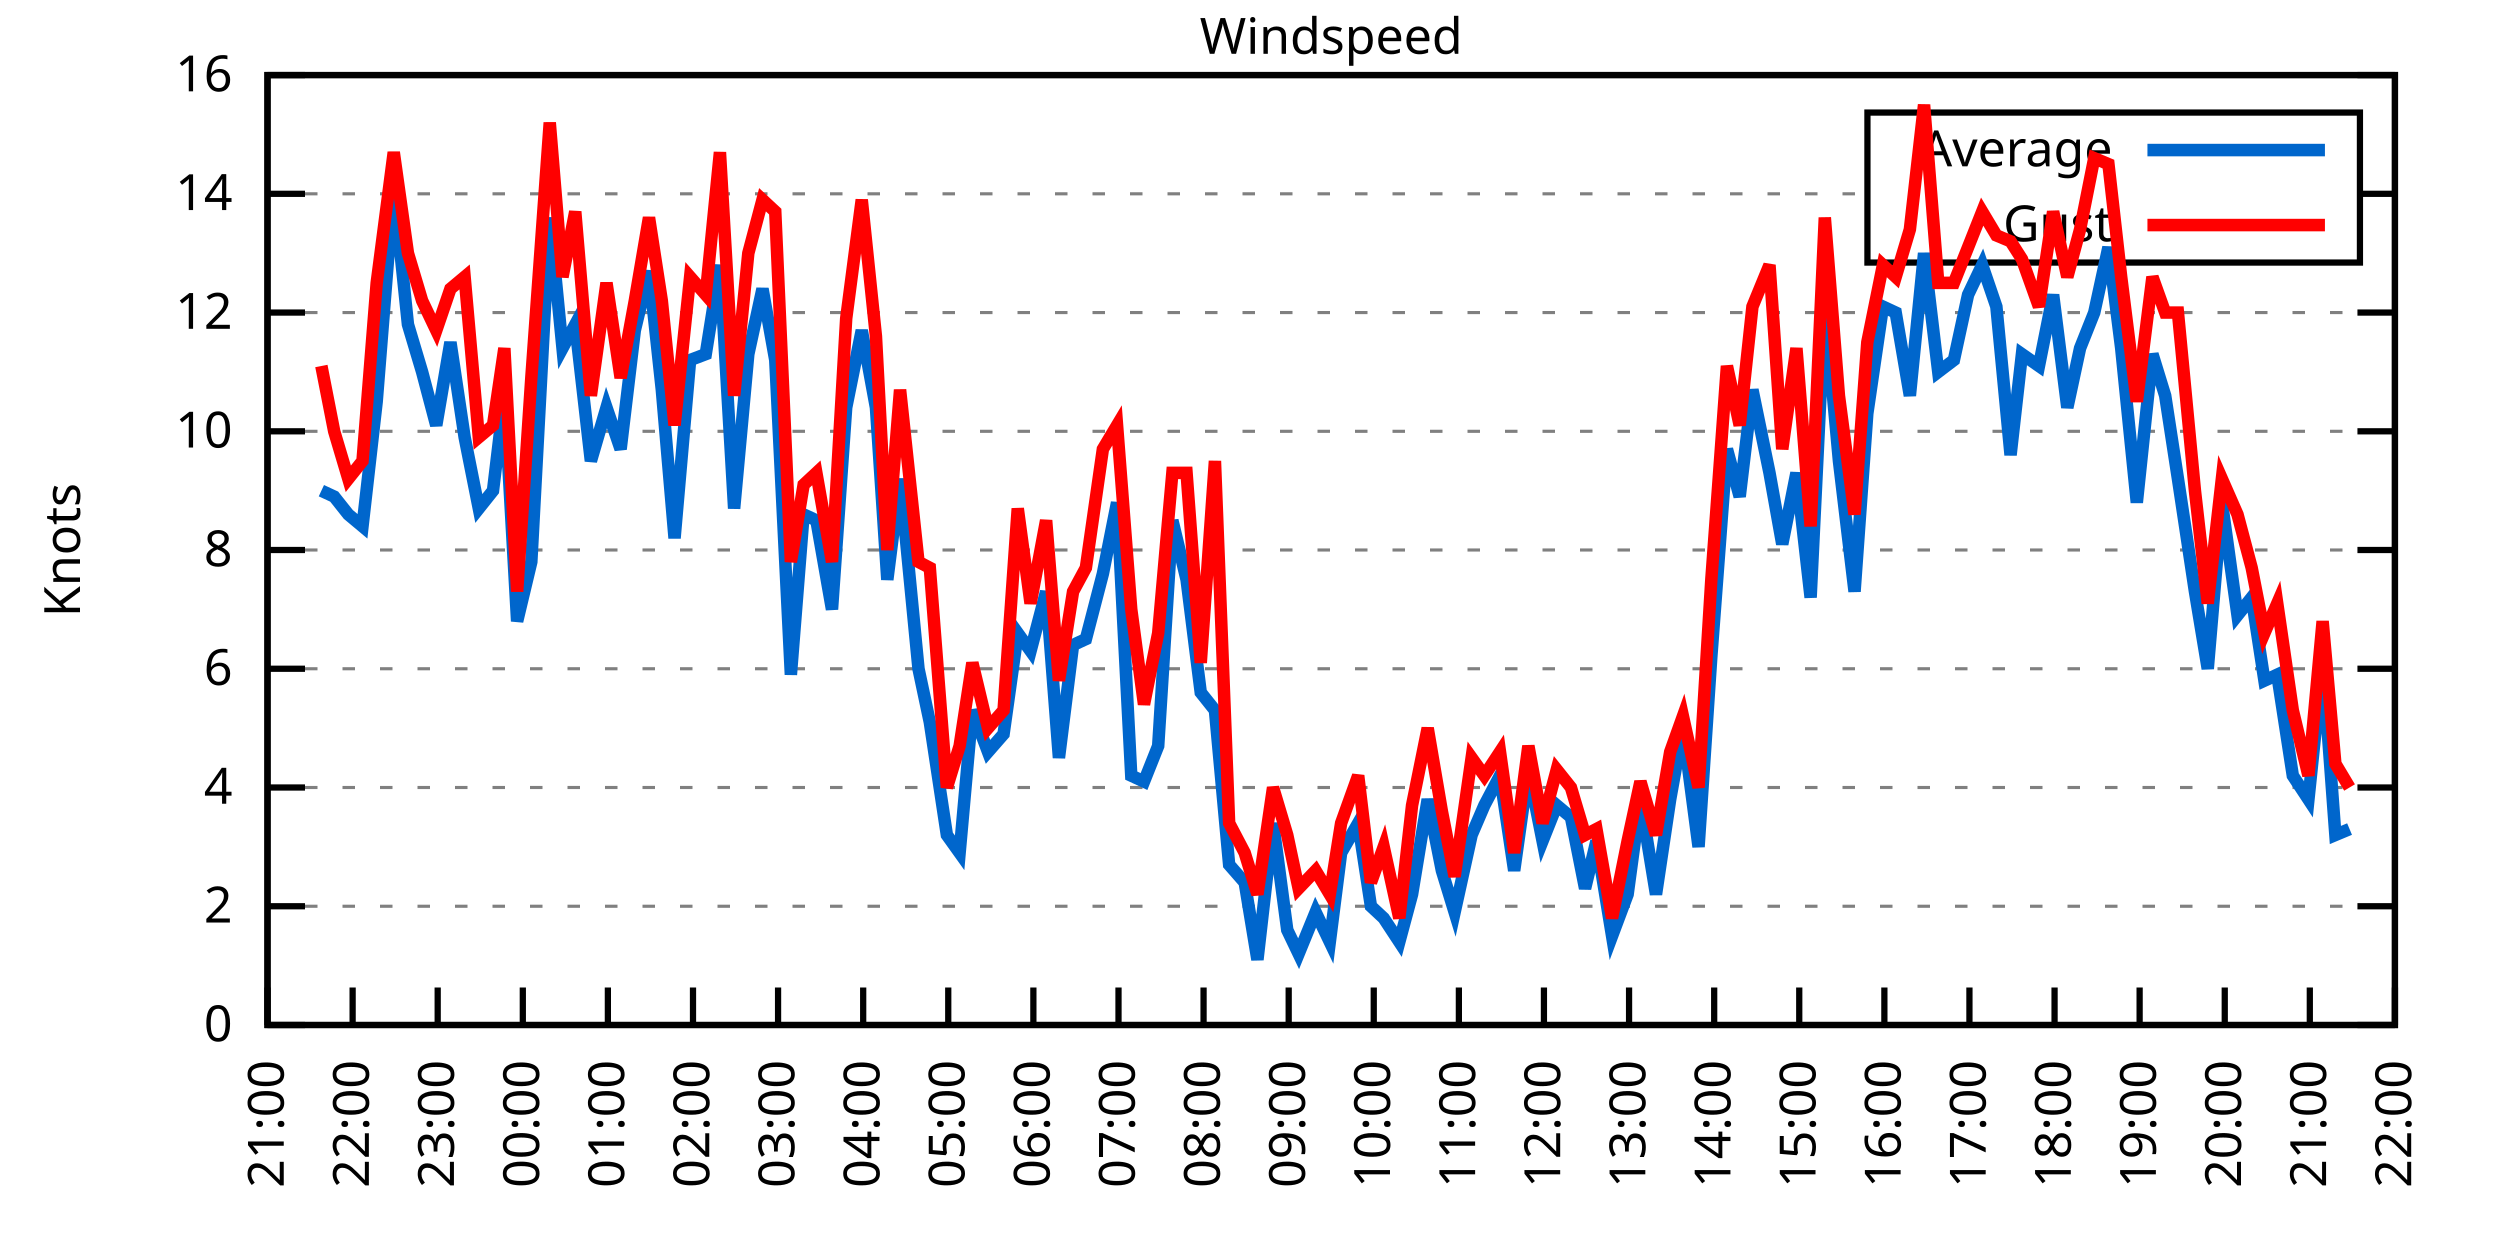
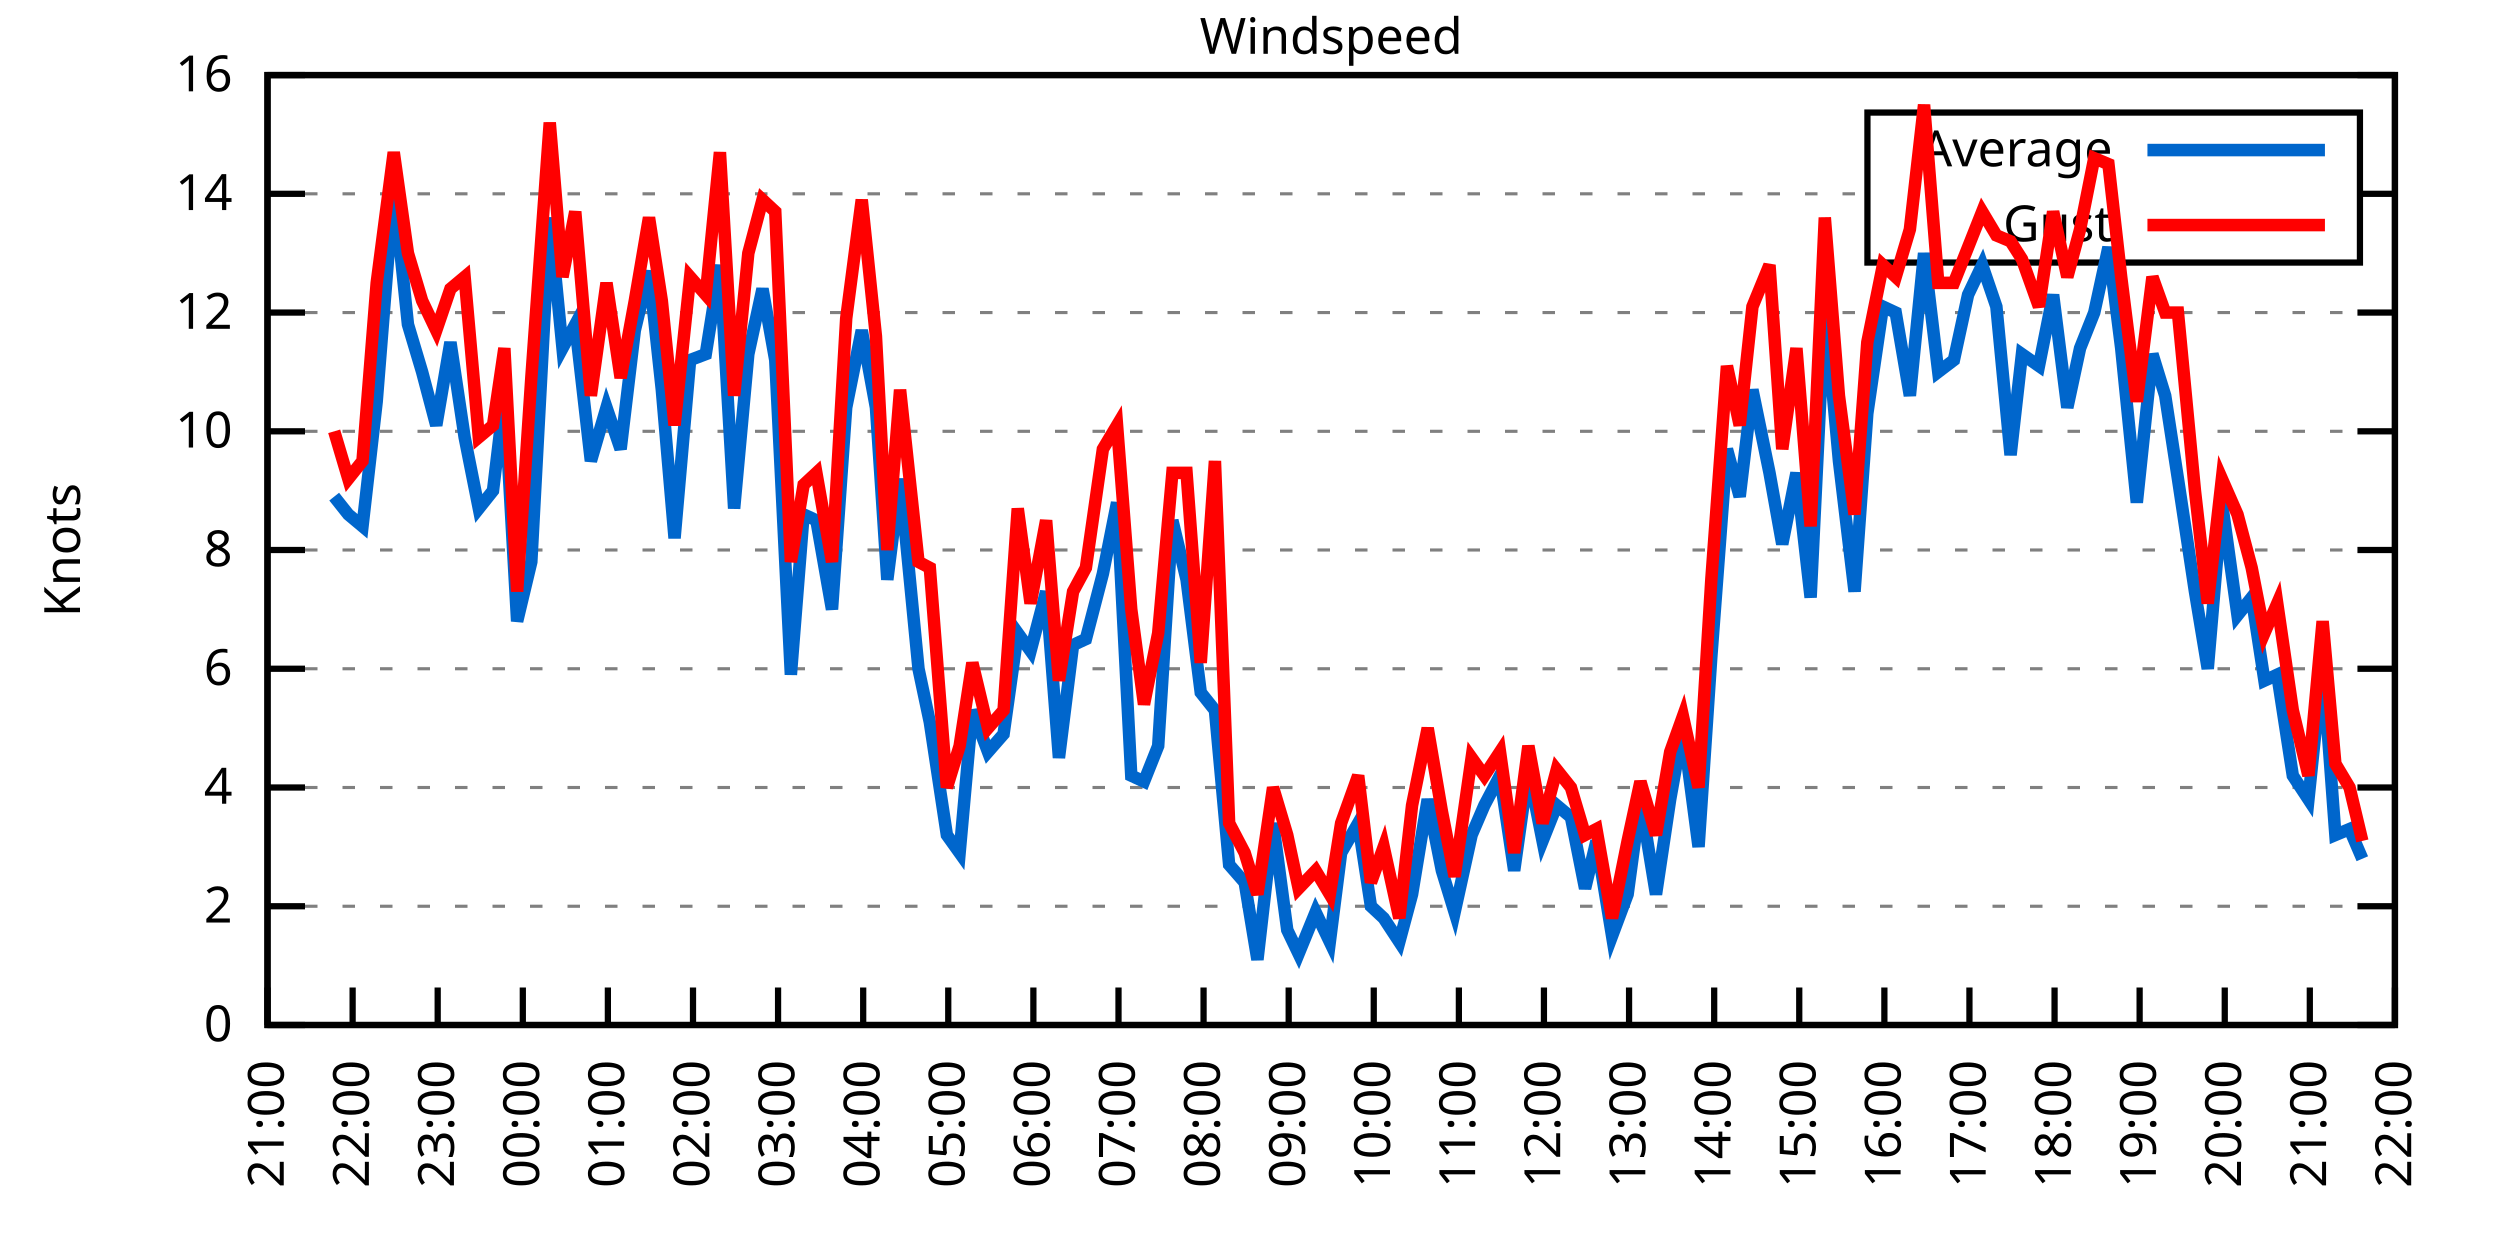
<svg xmlns="http://www.w3.org/2000/svg" xmlns:xlink="http://www.w3.org/1999/xlink" width="400" height="200" viewBox="0 0 400 200">
  <g id="gnuplot_canvas">
    <rect x="0" y="0" width="400" height="200" fill="none" />
    <defs>
      <circle id="gpDot" r="0.5" stroke-width="0.5" stroke="currentColor" />
      <path id="gpPt0" stroke-width="0.333" stroke="currentColor" d="M-1,0 h2 M0,-1 v2" />
      <path id="gpPt1" stroke-width="0.333" stroke="currentColor" d="M-1,-1 L1,1 M1,-1 L-1,1" />
      <path id="gpPt2" stroke-width="0.333" stroke="currentColor" d="M-1,0 L1,0 M0,-1 L0,1 M-1,-1 L1,1 M-1,1 L1,-1" />
      <rect id="gpPt3" stroke-width="0.333" stroke="currentColor" x="-1" y="-1" width="2" height="2" />
      <rect id="gpPt4" stroke-width="0.333" stroke="currentColor" fill="currentColor" x="-1" y="-1" width="2" height="2" />
      <circle id="gpPt5" stroke-width="0.333" stroke="currentColor" cx="0" cy="0" r="1" />
      <use xlink:href="#gpPt5" id="gpPt6" fill="currentColor" stroke="none" />
      <path id="gpPt7" stroke-width="0.333" stroke="currentColor" d="M0,-1.33 L-1.33,0.67 L1.33,0.67 z" />
      <use xlink:href="#gpPt7" id="gpPt8" fill="currentColor" stroke="none" />
      <use xlink:href="#gpPt7" id="gpPt9" stroke="currentColor" transform="rotate(180)" />
      <use xlink:href="#gpPt9" id="gpPt10" fill="currentColor" stroke="none" />
      <use xlink:href="#gpPt3" id="gpPt11" stroke="currentColor" transform="rotate(45)" />
      <use xlink:href="#gpPt11" id="gpPt12" fill="currentColor" stroke="none" />
      <path id="gpPt13" stroke-width="0.333" stroke="currentColor" d="M0,1.330 L1.265,0.411 L0.782,-1.067 L-0.782,-1.076 L-1.265,0.411 z" />
      <use xlink:href="#gpPt13" id="gpPt14" fill="currentColor" stroke="none" />
      <filter id="textbox" filterUnits="objectBoundingBox" x="0" y="0" height="1" width="1">
        <feFlood flood-color="white" flood-opacity="1" result="bgnd" />
        <feComposite in="SourceGraphic" in2="bgnd" operator="atop" />
      </filter>
      <filter id="greybox" filterUnits="objectBoundingBox" x="0" y="0" height="1" width="1">
        <feFlood flood-color="lightgrey" flood-opacity="1" result="grey" />
        <feComposite in="SourceGraphic" in2="grey" operator="atop" />
      </filter>
    </defs>
    <g fill="none" color="white" stroke="currentColor" stroke-width="1.00" stroke-linecap="butt" stroke-linejoin="miter">
</g>
    <g fill="none" color="black" stroke="currentColor" stroke-width="1.00" stroke-linecap="butt" stroke-linejoin="miter">
      <g stroke="none" shape-rendering="crispEdges">
        <polygon fill="rgb(255, 255, 255)" points="42.80,164.00 383.18,164.00 383.18,12.02 42.80,12.02 " />
      </g>
    </g>
    <g fill="none" color="black" stroke="currentColor" stroke-width="1.00" stroke-linecap="butt" stroke-linejoin="miter">
</g>
    <g fill="none" color="black" stroke="black" stroke-width="0.50" stroke-linecap="butt" stroke-linejoin="miter">
</g>
    <g fill="none" color="gray" stroke="currentColor" stroke-width="0.50" stroke-linecap="butt" stroke-linejoin="miter">
      <path stroke="gray" stroke-dasharray="2,4" class="gridline" d="M42.80,164.00 L383.19,164.00  " />
    </g>
    <g fill="none" color="gray" stroke="gray" stroke-width="1.00" stroke-linecap="butt" stroke-linejoin="miter">
</g>
    <g fill="none" color="black" stroke="currentColor" stroke-width="1.00" stroke-linecap="butt" stroke-linejoin="miter">
      <path stroke="black" d="M42.80,164.00 L48.80,164.00 M383.19,164.00 L377.19,164.00  " />
      <g transform="translate(37.20,166.60)" stroke="none" fill="black" font-family="Sans" font-size="8.00" text-anchor="end">
        <text>
          <tspan font-family="Sans"> 0</tspan>
        </text>
      </g>
    </g>
    <g fill="none" color="black" stroke="currentColor" stroke-width="1.00" stroke-linecap="butt" stroke-linejoin="miter">
</g>
    <g fill="none" color="black" stroke="black" stroke-width="0.50" stroke-linecap="butt" stroke-linejoin="miter">
</g>
    <g fill="none" color="gray" stroke="currentColor" stroke-width="0.50" stroke-linecap="butt" stroke-linejoin="miter">
      <path stroke="gray" stroke-dasharray="2,4" class="gridline" d="M42.80,145.00 L383.19,145.00  " />
    </g>
    <g fill="none" color="gray" stroke="gray" stroke-width="1.00" stroke-linecap="butt" stroke-linejoin="miter">
</g>
    <g fill="none" color="black" stroke="currentColor" stroke-width="1.00" stroke-linecap="butt" stroke-linejoin="miter">
      <path stroke="black" d="M42.80,145.00 L48.80,145.00 M383.19,145.00 L377.19,145.00  " />
      <g transform="translate(37.20,147.60)" stroke="none" fill="black" font-family="Sans" font-size="8.00" text-anchor="end">
        <text>
          <tspan font-family="Sans"> 2</tspan>
        </text>
      </g>
    </g>
    <g fill="none" color="black" stroke="currentColor" stroke-width="1.00" stroke-linecap="butt" stroke-linejoin="miter">
</g>
    <g fill="none" color="black" stroke="black" stroke-width="0.50" stroke-linecap="butt" stroke-linejoin="miter">
</g>
    <g fill="none" color="gray" stroke="currentColor" stroke-width="0.50" stroke-linecap="butt" stroke-linejoin="miter">
      <path stroke="gray" stroke-dasharray="2,4" class="gridline" d="M42.80,126.00 L383.19,126.00  " />
    </g>
    <g fill="none" color="gray" stroke="gray" stroke-width="1.00" stroke-linecap="butt" stroke-linejoin="miter">
</g>
    <g fill="none" color="black" stroke="currentColor" stroke-width="1.00" stroke-linecap="butt" stroke-linejoin="miter">
      <path stroke="black" d="M42.80,126.00 L48.80,126.00 M383.19,126.00 L377.19,126.00  " />
      <g transform="translate(37.20,128.60)" stroke="none" fill="black" font-family="Sans" font-size="8.00" text-anchor="end">
        <text>
          <tspan font-family="Sans"> 4</tspan>
        </text>
      </g>
    </g>
    <g fill="none" color="black" stroke="currentColor" stroke-width="1.00" stroke-linecap="butt" stroke-linejoin="miter">
</g>
    <g fill="none" color="black" stroke="black" stroke-width="0.50" stroke-linecap="butt" stroke-linejoin="miter">
</g>
    <g fill="none" color="gray" stroke="currentColor" stroke-width="0.50" stroke-linecap="butt" stroke-linejoin="miter">
      <path stroke="gray" stroke-dasharray="2,4" class="gridline" d="M42.80,107.00 L383.19,107.00  " />
    </g>
    <g fill="none" color="gray" stroke="gray" stroke-width="1.00" stroke-linecap="butt" stroke-linejoin="miter">
</g>
    <g fill="none" color="black" stroke="currentColor" stroke-width="1.00" stroke-linecap="butt" stroke-linejoin="miter">
      <path stroke="black" d="M42.80,107.00 L48.80,107.00 M383.19,107.00 L377.19,107.00  " />
      <g transform="translate(37.20,109.60)" stroke="none" fill="black" font-family="Sans" font-size="8.00" text-anchor="end">
        <text>
          <tspan font-family="Sans"> 6</tspan>
        </text>
      </g>
    </g>
    <g fill="none" color="black" stroke="currentColor" stroke-width="1.00" stroke-linecap="butt" stroke-linejoin="miter">
</g>
    <g fill="none" color="black" stroke="black" stroke-width="0.50" stroke-linecap="butt" stroke-linejoin="miter">
</g>
    <g fill="none" color="gray" stroke="currentColor" stroke-width="0.50" stroke-linecap="butt" stroke-linejoin="miter">
      <path stroke="gray" stroke-dasharray="2,4" class="gridline" d="M42.80,88.00 L383.19,88.00  " />
    </g>
    <g fill="none" color="gray" stroke="gray" stroke-width="1.00" stroke-linecap="butt" stroke-linejoin="miter">
</g>
    <g fill="none" color="black" stroke="currentColor" stroke-width="1.00" stroke-linecap="butt" stroke-linejoin="miter">
      <path stroke="black" d="M42.80,88.00 L48.80,88.00 M383.19,88.00 L377.19,88.00  " />
      <g transform="translate(37.20,90.60)" stroke="none" fill="black" font-family="Sans" font-size="8.00" text-anchor="end">
        <text>
          <tspan font-family="Sans"> 8</tspan>
        </text>
      </g>
    </g>
    <g fill="none" color="black" stroke="currentColor" stroke-width="1.00" stroke-linecap="butt" stroke-linejoin="miter">
</g>
    <g fill="none" color="black" stroke="black" stroke-width="0.50" stroke-linecap="butt" stroke-linejoin="miter">
</g>
    <g fill="none" color="gray" stroke="currentColor" stroke-width="0.50" stroke-linecap="butt" stroke-linejoin="miter">
      <path stroke="gray" stroke-dasharray="2,4" class="gridline" d="M42.80,69.01 L383.19,69.01  " />
    </g>
    <g fill="none" color="gray" stroke="gray" stroke-width="1.00" stroke-linecap="butt" stroke-linejoin="miter">
</g>
    <g fill="none" color="black" stroke="currentColor" stroke-width="1.00" stroke-linecap="butt" stroke-linejoin="miter">
      <path stroke="black" d="M42.80,69.01 L48.80,69.01 M383.19,69.01 L377.19,69.01  " />
      <g transform="translate(37.20,71.61)" stroke="none" fill="black" font-family="Sans" font-size="8.00" text-anchor="end">
        <text>
          <tspan font-family="Sans"> 10</tspan>
        </text>
      </g>
    </g>
    <g fill="none" color="black" stroke="currentColor" stroke-width="1.00" stroke-linecap="butt" stroke-linejoin="miter">
</g>
    <g fill="none" color="black" stroke="black" stroke-width="0.50" stroke-linecap="butt" stroke-linejoin="miter">
</g>
    <g fill="none" color="gray" stroke="currentColor" stroke-width="0.50" stroke-linecap="butt" stroke-linejoin="miter">
      <path stroke="gray" stroke-dasharray="2,4" class="gridline" d="M42.80,50.01 L383.19,50.01  " />
    </g>
    <g fill="none" color="gray" stroke="gray" stroke-width="1.00" stroke-linecap="butt" stroke-linejoin="miter">
</g>
    <g fill="none" color="black" stroke="currentColor" stroke-width="1.00" stroke-linecap="butt" stroke-linejoin="miter">
      <path stroke="black" d="M42.80,50.01 L48.80,50.01 M383.19,50.01 L377.19,50.01  " />
      <g transform="translate(37.20,52.61)" stroke="none" fill="black" font-family="Sans" font-size="8.00" text-anchor="end">
        <text>
          <tspan font-family="Sans"> 12</tspan>
        </text>
      </g>
    </g>
    <g fill="none" color="black" stroke="currentColor" stroke-width="1.00" stroke-linecap="butt" stroke-linejoin="miter">
</g>
    <g fill="none" color="black" stroke="black" stroke-width="0.50" stroke-linecap="butt" stroke-linejoin="miter">
</g>
    <g fill="none" color="gray" stroke="currentColor" stroke-width="0.50" stroke-linecap="butt" stroke-linejoin="miter">
      <path stroke="gray" stroke-dasharray="2,4" class="gridline" d="M42.80,31.01 L298.79,31.01 M377.59,31.01 L383.19,31.01  " />
    </g>
    <g fill="none" color="gray" stroke="gray" stroke-width="1.00" stroke-linecap="butt" stroke-linejoin="miter">
</g>
    <g fill="none" color="black" stroke="currentColor" stroke-width="1.00" stroke-linecap="butt" stroke-linejoin="miter">
      <path stroke="black" d="M42.80,31.01 L48.80,31.01 M383.19,31.01 L377.19,31.01  " />
      <g transform="translate(37.20,33.61)" stroke="none" fill="black" font-family="Sans" font-size="8.00" text-anchor="end">
        <text>
          <tspan font-family="Sans"> 14</tspan>
        </text>
      </g>
    </g>
    <g fill="none" color="black" stroke="currentColor" stroke-width="1.00" stroke-linecap="butt" stroke-linejoin="miter">
</g>
    <g fill="none" color="black" stroke="black" stroke-width="0.50" stroke-linecap="butt" stroke-linejoin="miter">
</g>
    <g fill="none" color="gray" stroke="currentColor" stroke-width="0.50" stroke-linecap="butt" stroke-linejoin="miter">
      <path stroke="gray" stroke-dasharray="2,4" class="gridline" d="M42.80,12.01 L383.19,12.01  " />
    </g>
    <g fill="none" color="gray" stroke="gray" stroke-width="1.00" stroke-linecap="butt" stroke-linejoin="miter">
</g>
    <g fill="none" color="black" stroke="currentColor" stroke-width="1.00" stroke-linecap="butt" stroke-linejoin="miter">
      <path stroke="black" d="M42.80,12.01 L48.80,12.01 M383.19,12.01 L377.19,12.01  " />
      <g transform="translate(37.20,14.61)" stroke="none" fill="black" font-family="Sans" font-size="8.00" text-anchor="end">
        <text>
          <tspan font-family="Sans"> 16</tspan>
        </text>
      </g>
    </g>
    <g fill="none" color="black" stroke="currentColor" stroke-width="1.00" stroke-linecap="butt" stroke-linejoin="miter">
      <path stroke="black" d="M42.80,164.00 L42.80,158.00  " />
      <g transform="translate(45.40,169.60) rotate(270.00)" stroke="none" fill="black" font-family="Sans" font-size="8.00" text-anchor="end">
        <text>
          <tspan font-family="Sans">21:00</tspan>
        </text>
      </g>
    </g>
    <g fill="none" color="black" stroke="currentColor" stroke-width="1.00" stroke-linecap="butt" stroke-linejoin="miter">
      <path stroke="black" d="M56.42,164.00 L56.42,158.00  " />
      <g transform="translate(59.02,169.60) rotate(270.00)" stroke="none" fill="black" font-family="Sans" font-size="8.00" text-anchor="end">
        <text>
          <tspan font-family="Sans">22:00</tspan>
        </text>
      </g>
    </g>
    <g fill="none" color="black" stroke="currentColor" stroke-width="1.00" stroke-linecap="butt" stroke-linejoin="miter">
      <path stroke="black" d="M70.03,164.00 L70.03,158.00  " />
      <g transform="translate(72.63,169.60) rotate(270.00)" stroke="none" fill="black" font-family="Sans" font-size="8.00" text-anchor="end">
        <text>
          <tspan font-family="Sans">23:00</tspan>
        </text>
      </g>
    </g>
    <g fill="none" color="black" stroke="currentColor" stroke-width="1.00" stroke-linecap="butt" stroke-linejoin="miter">
      <path stroke="black" d="M83.65,164.00 L83.65,158.00  " />
      <g transform="translate(86.25,169.60) rotate(270.00)" stroke="none" fill="black" font-family="Sans" font-size="8.00" text-anchor="end">
        <text>
          <tspan font-family="Sans">00:00</tspan>
        </text>
      </g>
    </g>
    <g fill="none" color="black" stroke="currentColor" stroke-width="1.00" stroke-linecap="butt" stroke-linejoin="miter">
      <path stroke="black" d="M97.26,164.00 L97.26,158.00  " />
      <g transform="translate(99.86,169.60) rotate(270.00)" stroke="none" fill="black" font-family="Sans" font-size="8.00" text-anchor="end">
        <text>
          <tspan font-family="Sans">01:00</tspan>
        </text>
      </g>
    </g>
    <g fill="none" color="black" stroke="currentColor" stroke-width="1.00" stroke-linecap="butt" stroke-linejoin="miter">
      <path stroke="black" d="M110.88,164.00 L110.88,158.00  " />
      <g transform="translate(113.48,169.60) rotate(270.00)" stroke="none" fill="black" font-family="Sans" font-size="8.00" text-anchor="end">
        <text>
          <tspan font-family="Sans">02:00</tspan>
        </text>
      </g>
    </g>
    <g fill="none" color="black" stroke="currentColor" stroke-width="1.00" stroke-linecap="butt" stroke-linejoin="miter">
      <path stroke="black" d="M124.49,164.00 L124.49,158.00  " />
      <g transform="translate(127.09,169.60) rotate(270.00)" stroke="none" fill="black" font-family="Sans" font-size="8.00" text-anchor="end">
        <text>
          <tspan font-family="Sans">03:00</tspan>
        </text>
      </g>
    </g>
    <g fill="none" color="black" stroke="currentColor" stroke-width="1.00" stroke-linecap="butt" stroke-linejoin="miter">
      <path stroke="black" d="M138.11,164.00 L138.11,158.00  " />
      <g transform="translate(140.71,169.60) rotate(270.00)" stroke="none" fill="black" font-family="Sans" font-size="8.00" text-anchor="end">
        <text>
          <tspan font-family="Sans">04:00</tspan>
        </text>
      </g>
    </g>
    <g fill="none" color="black" stroke="currentColor" stroke-width="1.00" stroke-linecap="butt" stroke-linejoin="miter">
      <path stroke="black" d="M151.72,164.00 L151.72,158.00  " />
      <g transform="translate(154.32,169.60) rotate(270.00)" stroke="none" fill="black" font-family="Sans" font-size="8.00" text-anchor="end">
        <text>
          <tspan font-family="Sans">05:00</tspan>
        </text>
      </g>
    </g>
    <g fill="none" color="black" stroke="currentColor" stroke-width="1.00" stroke-linecap="butt" stroke-linejoin="miter">
      <path stroke="black" d="M165.34,164.00 L165.34,158.00  " />
      <g transform="translate(167.94,169.60) rotate(270.00)" stroke="none" fill="black" font-family="Sans" font-size="8.00" text-anchor="end">
        <text>
          <tspan font-family="Sans">06:00</tspan>
        </text>
      </g>
    </g>
    <g fill="none" color="black" stroke="currentColor" stroke-width="1.00" stroke-linecap="butt" stroke-linejoin="miter">
      <path stroke="black" d="M178.96,164.00 L178.96,158.00  " />
      <g transform="translate(181.56,169.60) rotate(270.00)" stroke="none" fill="black" font-family="Sans" font-size="8.00" text-anchor="end">
        <text>
          <tspan font-family="Sans">07:00</tspan>
        </text>
      </g>
    </g>
    <g fill="none" color="black" stroke="currentColor" stroke-width="1.00" stroke-linecap="butt" stroke-linejoin="miter">
      <path stroke="black" d="M192.57,164.00 L192.57,158.00  " />
      <g transform="translate(195.17,169.60) rotate(270.00)" stroke="none" fill="black" font-family="Sans" font-size="8.00" text-anchor="end">
        <text>
          <tspan font-family="Sans">08:00</tspan>
        </text>
      </g>
    </g>
    <g fill="none" color="black" stroke="currentColor" stroke-width="1.00" stroke-linecap="butt" stroke-linejoin="miter">
      <path stroke="black" d="M206.19,164.00 L206.19,158.00  " />
      <g transform="translate(208.79,169.60) rotate(270.00)" stroke="none" fill="black" font-family="Sans" font-size="8.00" text-anchor="end">
        <text>
          <tspan font-family="Sans">09:00</tspan>
        </text>
      </g>
    </g>
    <g fill="none" color="black" stroke="currentColor" stroke-width="1.00" stroke-linecap="butt" stroke-linejoin="miter">
      <path stroke="black" d="M219.80,164.00 L219.80,158.00  " />
      <g transform="translate(222.40,169.60) rotate(270.00)" stroke="none" fill="black" font-family="Sans" font-size="8.00" text-anchor="end">
        <text>
          <tspan font-family="Sans">10:00</tspan>
        </text>
      </g>
    </g>
    <g fill="none" color="black" stroke="currentColor" stroke-width="1.00" stroke-linecap="butt" stroke-linejoin="miter">
      <path stroke="black" d="M233.42,164.00 L233.42,158.00  " />
      <g transform="translate(236.02,169.60) rotate(270.00)" stroke="none" fill="black" font-family="Sans" font-size="8.00" text-anchor="end">
        <text>
          <tspan font-family="Sans">11:00</tspan>
        </text>
      </g>
    </g>
    <g fill="none" color="black" stroke="currentColor" stroke-width="1.00" stroke-linecap="butt" stroke-linejoin="miter">
      <path stroke="black" d="M247.03,164.00 L247.03,158.00  " />
      <g transform="translate(249.63,169.60) rotate(270.00)" stroke="none" fill="black" font-family="Sans" font-size="8.00" text-anchor="end">
        <text>
          <tspan font-family="Sans">12:00</tspan>
        </text>
      </g>
    </g>
    <g fill="none" color="black" stroke="currentColor" stroke-width="1.00" stroke-linecap="butt" stroke-linejoin="miter">
      <path stroke="black" d="M260.65,164.00 L260.65,158.00  " />
      <g transform="translate(263.25,169.60) rotate(270.00)" stroke="none" fill="black" font-family="Sans" font-size="8.00" text-anchor="end">
        <text>
          <tspan font-family="Sans">13:00</tspan>
        </text>
      </g>
    </g>
    <g fill="none" color="black" stroke="currentColor" stroke-width="1.00" stroke-linecap="butt" stroke-linejoin="miter">
      <path stroke="black" d="M274.27,164.00 L274.27,158.00  " />
      <g transform="translate(276.87,169.60) rotate(270.00)" stroke="none" fill="black" font-family="Sans" font-size="8.00" text-anchor="end">
        <text>
          <tspan font-family="Sans">14:00</tspan>
        </text>
      </g>
    </g>
    <g fill="none" color="black" stroke="currentColor" stroke-width="1.00" stroke-linecap="butt" stroke-linejoin="miter">
      <path stroke="black" d="M287.88,164.00 L287.88,158.00  " />
      <g transform="translate(290.48,169.60) rotate(270.00)" stroke="none" fill="black" font-family="Sans" font-size="8.00" text-anchor="end">
        <text>
          <tspan font-family="Sans">15:00</tspan>
        </text>
      </g>
    </g>
    <g fill="none" color="black" stroke="currentColor" stroke-width="1.00" stroke-linecap="butt" stroke-linejoin="miter">
      <path stroke="black" d="M301.50,164.00 L301.50,158.00  " />
      <g transform="translate(304.10,169.60) rotate(270.00)" stroke="none" fill="black" font-family="Sans" font-size="8.00" text-anchor="end">
        <text>
          <tspan font-family="Sans">16:00</tspan>
        </text>
      </g>
    </g>
    <g fill="none" color="black" stroke="currentColor" stroke-width="1.00" stroke-linecap="butt" stroke-linejoin="miter">
      <path stroke="black" d="M315.11,164.00 L315.11,158.00  " />
      <g transform="translate(317.71,169.60) rotate(270.00)" stroke="none" fill="black" font-family="Sans" font-size="8.00" text-anchor="end">
        <text>
          <tspan font-family="Sans">17:00</tspan>
        </text>
      </g>
    </g>
    <g fill="none" color="black" stroke="currentColor" stroke-width="1.00" stroke-linecap="butt" stroke-linejoin="miter">
      <path stroke="black" d="M328.73,164.00 L328.73,158.00  " />
      <g transform="translate(331.33,169.60) rotate(270.00)" stroke="none" fill="black" font-family="Sans" font-size="8.00" text-anchor="end">
        <text>
          <tspan font-family="Sans">18:00</tspan>
        </text>
      </g>
    </g>
    <g fill="none" color="black" stroke="currentColor" stroke-width="1.00" stroke-linecap="butt" stroke-linejoin="miter">
      <path stroke="black" d="M342.34,164.00 L342.34,158.00  " />
      <g transform="translate(344.94,169.60) rotate(270.00)" stroke="none" fill="black" font-family="Sans" font-size="8.00" text-anchor="end">
        <text>
          <tspan font-family="Sans">19:00</tspan>
        </text>
      </g>
    </g>
    <g fill="none" color="black" stroke="currentColor" stroke-width="1.00" stroke-linecap="butt" stroke-linejoin="miter">
      <path stroke="black" d="M355.96,164.00 L355.96,158.00  " />
      <g transform="translate(358.56,169.60) rotate(270.00)" stroke="none" fill="black" font-family="Sans" font-size="8.00" text-anchor="end">
        <text>
          <tspan font-family="Sans">20:00</tspan>
        </text>
      </g>
    </g>
    <g fill="none" color="black" stroke="currentColor" stroke-width="1.00" stroke-linecap="butt" stroke-linejoin="miter">
      <path stroke="black" d="M369.57,164.00 L369.57,158.00  " />
      <g transform="translate(372.17,169.60) rotate(270.00)" stroke="none" fill="black" font-family="Sans" font-size="8.00" text-anchor="end">
        <text>
          <tspan font-family="Sans">21:00</tspan>
        </text>
      </g>
    </g>
    <g fill="none" color="black" stroke="currentColor" stroke-width="1.00" stroke-linecap="butt" stroke-linejoin="miter">
      <path stroke="black" d="M383.19,164.00 L383.19,158.00  " />
      <g transform="translate(385.79,169.60) rotate(270.00)" stroke="none" fill="black" font-family="Sans" font-size="8.00" text-anchor="end">
        <text>
          <tspan font-family="Sans">22:00</tspan>
        </text>
      </g>
    </g>
    <g fill="none" color="black" stroke="currentColor" stroke-width="1.00" stroke-linecap="butt" stroke-linejoin="miter">
</g>
    <g fill="none" color="black" stroke="currentColor" stroke-width="1.00" stroke-linecap="butt" stroke-linejoin="miter">
      <path stroke="black" d="M42.80,12.01 L42.80,164.00 L383.19,164.00 L383.19,12.01 L42.80,12.01 Z  " />
    </g>
    <g fill="none" color="black" stroke="currentColor" stroke-width="1.00" stroke-linecap="butt" stroke-linejoin="miter">
</g>
    <g fill="none" color="black" stroke="currentColor" stroke-width="1.00" stroke-linecap="butt" stroke-linejoin="miter">
      <path stroke="black" d="M298.79,42.01 L298.79,18.01 L377.59,18.01 L377.59,42.01 L298.79,42.01 Z  " />
    </g>
    <g id="Windspeed_plot_1">
      <g fill="none" color="white" stroke="black" stroke-width="2.00" stroke-linecap="butt" stroke-linejoin="miter">
</g>
      <g fill="none" color="black" stroke="currentColor" stroke-width="2.00" stroke-linecap="butt" stroke-linejoin="miter">
        <g transform="translate(337.99,26.61)" stroke="none" fill="black" font-family="Sans" font-size="8.00" text-anchor="end">
          <text>
            <tspan font-family="Sans">Average</tspan>
          </text>
        </g>
      </g>
      <g fill="none" color="black" stroke="currentColor" stroke-width="2.00" stroke-linecap="butt" stroke-linejoin="miter">
-         <path stroke="rgb(  0, 102, 204)" d="M343.59,24.01 L371.99,24.01 M51.42,78.51 L53.47,79.46 L55.73,82.31 L58.00,84.21 L60.27,64.26 L63.00,30.06   L65.27,51.91 L67.54,59.51 L69.80,68.06 L72.07,54.76 L74.34,69.96 L76.61,81.36 L78.88,78.51 L80.70,63.31   L82.74,99.40 L85.01,89.90 L87.96,34.81 L90.00,55.71 L92.04,51.91 L94.54,73.76 L97.04,65.21 L99.30,71.86   L101.57,52.86 L103.84,43.36 L105.89,62.36 L107.93,86.11 L110.42,57.61 L112.92,56.66 L115.19,42.41 L117.46,81.36   L119.73,56.66 L122.00,46.21 L124.04,57.61 L126.54,107.95 L128.58,82.31 L130.62,83.26 L133.12,97.50 L135.39,65.21   L137.88,52.86 L140.15,65.21 L141.97,92.75 L144.01,76.61 L146.96,107.00 L148.77,115.55 L151.50,133.60 L153.54,136.45   L155.58,113.65 L158.08,120.30 L160.57,117.45 L162.84,101.30 L164.89,104.15 L167.38,94.65 L169.43,121.25 L171.69,103.20   L173.74,102.25 L176.46,91.80 L178.73,80.41 L181.00,124.10 L183.04,125.05 L185.31,119.35 L187.58,83.26 L189.85,92.75   L192.12,110.80 L194.39,113.65 L196.66,138.35 L199.15,141.20 L201.19,153.55 L203.69,131.70 L205.96,148.80 L207.78,152.60   L210.50,145.95 L212.77,150.70 L214.58,136.45 L217.31,131.70 L219.35,145.00 L221.39,146.90 L223.89,150.70 L225.93,143.10   L228.43,127.90 L230.70,139.30 L232.74,145.95 L235.46,133.60 L237.50,128.85 L240.00,124.10 L242.27,139.30 L244.54,123.15   L246.81,134.55 L249.08,128.85 L251.35,130.75 L253.61,142.15 L255.43,134.55 L257.93,149.75 L260.42,143.10 L262.47,127.90   L264.96,143.10 L267.23,127.90 L269.27,116.50 L271.77,135.50 L273.81,105.10 L276.31,71.86 L278.35,79.46 L280.39,62.36   L283.12,75.66 L285.16,87.06 L287.43,75.66 L289.70,95.60 L291.97,49.06 L294.23,73.76 L296.73,94.65 L298.77,66.16   L301.27,49.06 L303.31,50.01 L305.58,63.31 L307.85,40.51 L310.12,59.51 L312.62,57.61 L314.89,47.16 L317.15,42.41   L319.42,49.06 L321.69,72.81 L323.51,56.66 L326.23,58.56 L328.50,47.16 L330.77,65.21 L332.81,55.71 L335.08,50.01   L337.35,39.56 L339.39,55.71 L341.89,80.41 L344.39,56.66 L346.43,63.31 L348.47,76.61 L351.19,94.65 L353.24,107.00   L355.50,80.41 L358.00,98.45 L360.27,95.60 L362.31,108.90 L364.36,107.95 L366.85,124.10 L369.35,127.90 L371.62,106.05   L373.66,133.60 L375.93,132.65  " />
+         <path stroke="rgb(  0, 102, 204)" d="M343.59,24.01 L371.99,24.01 M53.47,79.46 L55.73,82.31 L58.00,84.21 L60.27,64.26 L63.00,30.06 L65.27,51.91   L67.54,59.51 L69.80,68.06 L72.07,54.76 L74.34,69.96 L76.61,81.36 L78.88,78.51 L80.70,63.31 L82.74,99.40   L85.01,89.90 L87.96,34.81 L90.00,55.71 L92.04,51.91 L94.54,73.76 L97.04,65.21 L99.30,71.86 L101.57,52.86   L103.84,43.36 L105.89,62.36 L107.93,86.11 L110.42,57.61 L112.92,56.66 L115.19,42.41 L117.46,81.36 L119.73,56.66   L122.00,46.21 L124.04,57.61 L126.54,107.95 L128.58,82.31 L130.62,83.26 L133.12,97.50 L135.39,65.21 L137.88,52.86   L140.15,65.21 L141.97,92.75 L144.01,76.61 L146.96,107.00 L148.77,115.55 L151.50,133.60 L153.54,136.45 L155.58,113.65   L158.08,120.30 L160.57,117.45 L162.84,101.30 L164.89,104.15 L167.38,94.65 L169.43,121.25 L171.69,103.20 L173.74,102.25   L176.46,91.80 L178.73,80.41 L181.00,124.10 L183.04,125.05 L185.31,119.35 L187.58,83.26 L189.85,92.75 L192.12,110.80   L194.39,113.65 L196.66,138.35 L199.15,141.20 L201.19,153.55 L203.69,131.70 L205.96,148.80 L207.78,152.60 L210.50,145.95   L212.77,150.70 L214.58,136.45 L217.31,131.70 L219.35,145.00 L221.39,146.90 L223.89,150.70 L225.93,143.10 L228.43,127.90   L230.70,139.30 L232.74,145.95 L235.46,133.60 L237.50,128.85 L240.00,124.10 L242.27,139.30 L244.54,123.15 L246.81,134.55   L249.08,128.85 L251.35,130.75 L253.61,142.15 L255.43,134.55 L257.93,149.75 L260.42,143.10 L262.47,127.90 L264.96,143.10   L267.23,127.90 L269.27,116.50 L271.77,135.50 L273.81,105.10 L276.31,71.86 L278.35,79.46 L280.39,62.36 L283.12,75.66   L285.16,87.06 L287.43,75.66 L289.70,95.60 L291.97,49.06 L294.23,73.76 L296.73,94.65 L298.77,66.16 L301.27,49.06   L303.31,50.01 L305.58,63.31 L307.85,40.51 L310.12,59.51 L312.62,57.61 L314.89,47.16 L317.15,42.41 L319.42,49.06   L321.69,72.81 L323.51,56.66 L326.23,58.56 L328.50,47.16 L330.77,65.21 L332.81,55.71 L335.08,50.01 L337.35,39.56   L339.39,55.71 L341.89,80.41 L344.39,56.66 L346.43,63.31 L348.47,76.61 L351.19,94.65 L353.24,107.00 L355.50,80.41   L358.00,98.45 L360.27,95.60 L362.31,108.90 L364.36,107.95 L366.85,124.10 L369.35,127.90 L371.62,106.05 L373.66,133.60   L375.93,132.65 L377.97,137.40  " />
      </g>
    </g>
    <g id="Windspeed_plot_2">
      <g fill="none" color="black" stroke="currentColor" stroke-width="2.00" stroke-linecap="butt" stroke-linejoin="miter">
        <g transform="translate(337.99,38.61)" stroke="none" fill="black" font-family="Sans" font-size="8.00" text-anchor="end">
          <text>
            <tspan font-family="Sans">Gust</tspan>
          </text>
        </g>
      </g>
      <g fill="none" color="black" stroke="currentColor" stroke-width="2.00" stroke-linecap="butt" stroke-linejoin="miter">
-         <path stroke="rgb(255,   0,   0)" d="M343.59,36.01 L371.99,36.01 M51.42,58.56 L53.47,69.01 L55.73,76.61 L58.00,73.76 L60.27,45.26 L63.00,24.36   L65.27,40.51 L67.54,48.11 L69.80,52.86 L72.07,46.21 L74.34,44.31 L76.61,69.96 L78.88,68.06 L80.70,55.71   L82.74,94.65 L85.01,60.46 L87.96,19.61 L90.00,44.31 L92.04,33.86 L94.54,63.31 L97.04,45.26 L99.30,60.46   L101.57,48.11 L103.84,34.81 L105.89,48.11 L107.93,68.06 L110.42,44.31 L112.92,47.16 L115.19,24.36 L117.46,63.31   L119.73,40.51 L122.00,31.96 L124.04,33.86 L126.54,89.90 L128.58,77.56 L130.62,75.66 L133.12,89.90 L135.39,50.96   L137.88,31.96 L140.15,53.81 L141.97,88.00 L144.01,62.36 L146.96,89.90 L148.77,90.85 L151.50,126.00 L153.54,119.35   L155.58,106.05 L158.08,116.50 L160.57,113.65 L162.84,81.36 L164.89,96.55 L167.38,83.26 L169.43,108.90 L171.69,94.65   L173.74,90.85 L176.46,71.86 L178.73,68.06 L181.00,97.50 L183.04,112.70 L185.31,101.30 L187.58,75.66 L189.85,75.66   L192.12,106.05 L194.39,73.76 L196.66,131.70 L199.15,136.45 L201.19,143.10 L203.69,126.00 L205.96,133.60 L207.78,142.15   L210.50,139.30 L212.77,143.10 L214.58,131.70 L217.31,124.10 L219.35,141.20 L221.39,135.50 L223.89,146.90 L225.93,128.85   L228.43,116.50 L230.70,129.80 L232.74,140.25 L235.46,121.25 L237.50,124.10 L240.00,120.30 L242.27,136.45 L244.54,119.35   L246.81,131.70 L249.08,123.15 L251.35,126.00 L253.61,133.60 L255.43,132.65 L257.93,146.90 L260.42,134.55 L262.47,125.05   L264.96,133.60 L267.23,120.30 L269.27,114.60 L271.77,126.00 L273.81,92.75 L276.31,58.56 L278.35,68.06 L280.39,49.06   L283.12,42.41 L285.16,71.86 L287.43,55.71 L289.70,84.21 L291.97,34.81 L294.23,63.31 L296.73,82.31 L298.77,54.76   L301.27,42.41 L303.31,44.31 L305.58,36.71 L307.85,16.76 L310.12,45.26 L312.62,45.26 L314.89,39.56 L317.15,33.86   L319.42,37.66 L321.69,38.61 L323.51,41.46 L326.23,49.06 L328.50,33.86 L330.77,44.31 L332.81,36.71 L335.08,25.31   L337.35,26.26 L339.39,44.31 L341.89,64.26 L344.39,44.31 L346.43,50.01 L348.47,50.01 L351.19,78.51 L353.24,96.55   L355.50,76.61 L358.00,82.31 L360.27,90.85 L362.31,101.30 L364.36,96.55 L366.85,113.65 L369.35,124.10 L371.62,99.40   L373.66,122.20 L375.93,126.00  " />
+         <path stroke="rgb(255,   0,   0)" d="M343.59,36.01 L371.99,36.01 M53.47,69.01 L55.73,76.61 L58.00,73.76 L60.27,45.26 L63.00,24.36 L65.27,40.51   L67.54,48.11 L69.80,52.86 L72.07,46.21 L74.34,44.31 L76.61,69.96 L78.88,68.06 L80.70,55.71 L82.74,94.65   L85.01,60.46 L87.96,19.61 L90.00,44.31 L92.04,33.86 L94.54,63.31 L97.04,45.26 L99.30,60.46 L101.57,48.11   L103.84,34.81 L105.89,48.11 L107.93,68.06 L110.42,44.31 L112.92,47.16 L115.19,24.36 L117.46,63.31 L119.73,40.51   L122.00,31.96 L124.04,33.86 L126.54,89.90 L128.58,77.56 L130.62,75.66 L133.12,89.90 L135.39,50.96 L137.88,31.96   L140.15,53.81 L141.97,88.00 L144.01,62.36 L146.96,89.90 L148.77,90.85 L151.50,126.00 L153.54,119.35 L155.58,106.05   L158.08,116.50 L160.57,113.65 L162.84,81.36 L164.89,96.55 L167.38,83.26 L169.43,108.90 L171.69,94.65 L173.74,90.85   L176.46,71.86 L178.73,68.06 L181.00,97.50 L183.04,112.70 L185.31,101.30 L187.58,75.66 L189.85,75.66 L192.12,106.05   L194.39,73.76 L196.66,131.70 L199.15,136.45 L201.19,143.10 L203.69,126.00 L205.96,133.60 L207.78,142.15 L210.50,139.30   L212.77,143.10 L214.58,131.70 L217.31,124.10 L219.35,141.20 L221.39,135.50 L223.89,146.90 L225.93,128.85 L228.43,116.50   L230.70,129.80 L232.74,140.25 L235.46,121.25 L237.50,124.10 L240.00,120.30 L242.27,136.45 L244.54,119.35 L246.81,131.70   L249.08,123.15 L251.35,126.00 L253.61,133.60 L255.43,132.65 L257.93,146.90 L260.42,134.55 L262.47,125.05 L264.96,133.60   L267.23,120.30 L269.27,114.60 L271.77,126.00 L273.81,92.75 L276.31,58.56 L278.35,68.06 L280.39,49.06 L283.12,42.41   L285.16,71.86 L287.43,55.71 L289.70,84.21 L291.97,34.81 L294.23,63.31 L296.73,82.31 L298.77,54.76 L301.27,42.41   L303.31,44.31 L305.58,36.71 L307.85,16.76 L310.12,45.26 L312.62,45.26 L314.89,39.56 L317.15,33.86 L319.42,37.66   L321.69,38.61 L323.51,41.46 L326.23,49.06 L328.50,33.86 L330.77,44.31 L332.81,36.71 L335.08,25.31 L337.35,26.26   L339.39,44.31 L341.89,64.26 L344.39,44.31 L346.43,50.01 L348.47,50.01 L351.19,78.51 L353.24,96.55 L355.50,76.61   L358.00,82.31 L360.27,90.85 L362.31,101.30 L364.36,96.55 L366.85,113.65 L369.35,124.10 L371.62,99.40 L373.66,122.20   L375.93,126.00 L377.97,134.55  " />
      </g>
    </g>
    <g fill="none" color="black" stroke="currentColor" stroke-width="2.00" stroke-linecap="butt" stroke-linejoin="miter">
</g>
    <g fill="none" color="black" stroke="black" stroke-width="1.00" stroke-linecap="butt" stroke-linejoin="miter">
</g>
    <g fill="none" color="black" stroke="currentColor" stroke-width="1.00" stroke-linecap="butt" stroke-linejoin="miter">
      <path stroke="black" d="M42.80,12.01 L42.80,164.00 L383.19,164.00 L383.19,12.01 L42.80,12.01 Z  " />
      <g transform="translate(12.80,88.01) rotate(270.00)" stroke="none" fill="black" font-family="Sans" font-size="8.00" text-anchor="middle">
        <text>
          <tspan font-family="Sans">Knots</tspan>
        </text>
      </g>
    </g>
    <g fill="none" color="black" stroke="currentColor" stroke-width="1.00" stroke-linecap="butt" stroke-linejoin="miter">
</g>
    <g fill="none" color="black" stroke="currentColor" stroke-width="1.00" stroke-linecap="butt" stroke-linejoin="miter">
      <g transform="translate(212.99,8.61)" stroke="none" fill="black" font-family="Sans" font-size="8.00" text-anchor="middle">
        <text>
          <tspan font-family="Sans">Windspeed</tspan>
        </text>
      </g>
    </g>
    <g fill="none" color="black" stroke="currentColor" stroke-width="1.00" stroke-linecap="butt" stroke-linejoin="miter">
</g>
  </g>
</svg>
